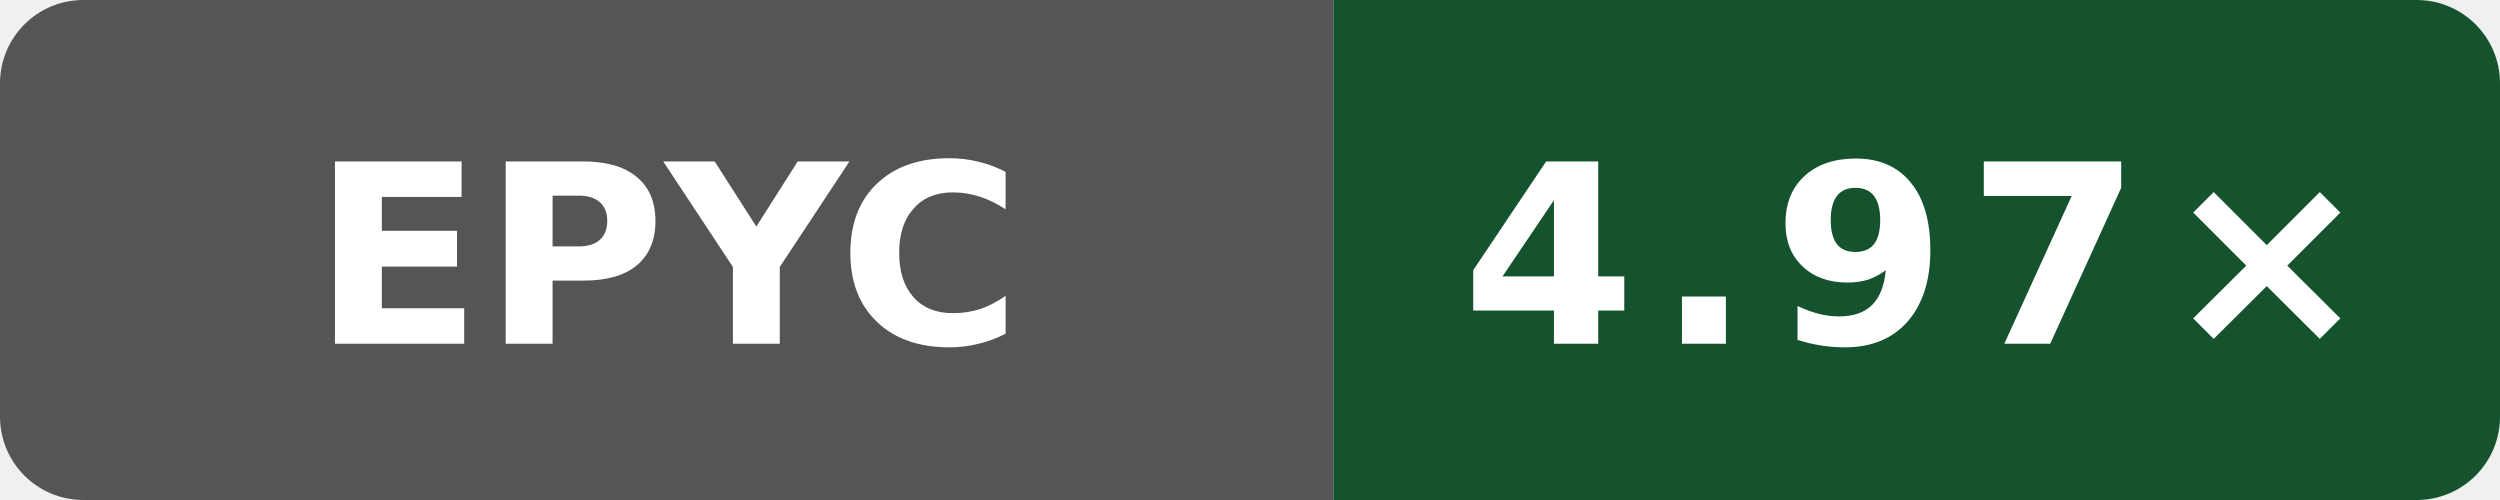
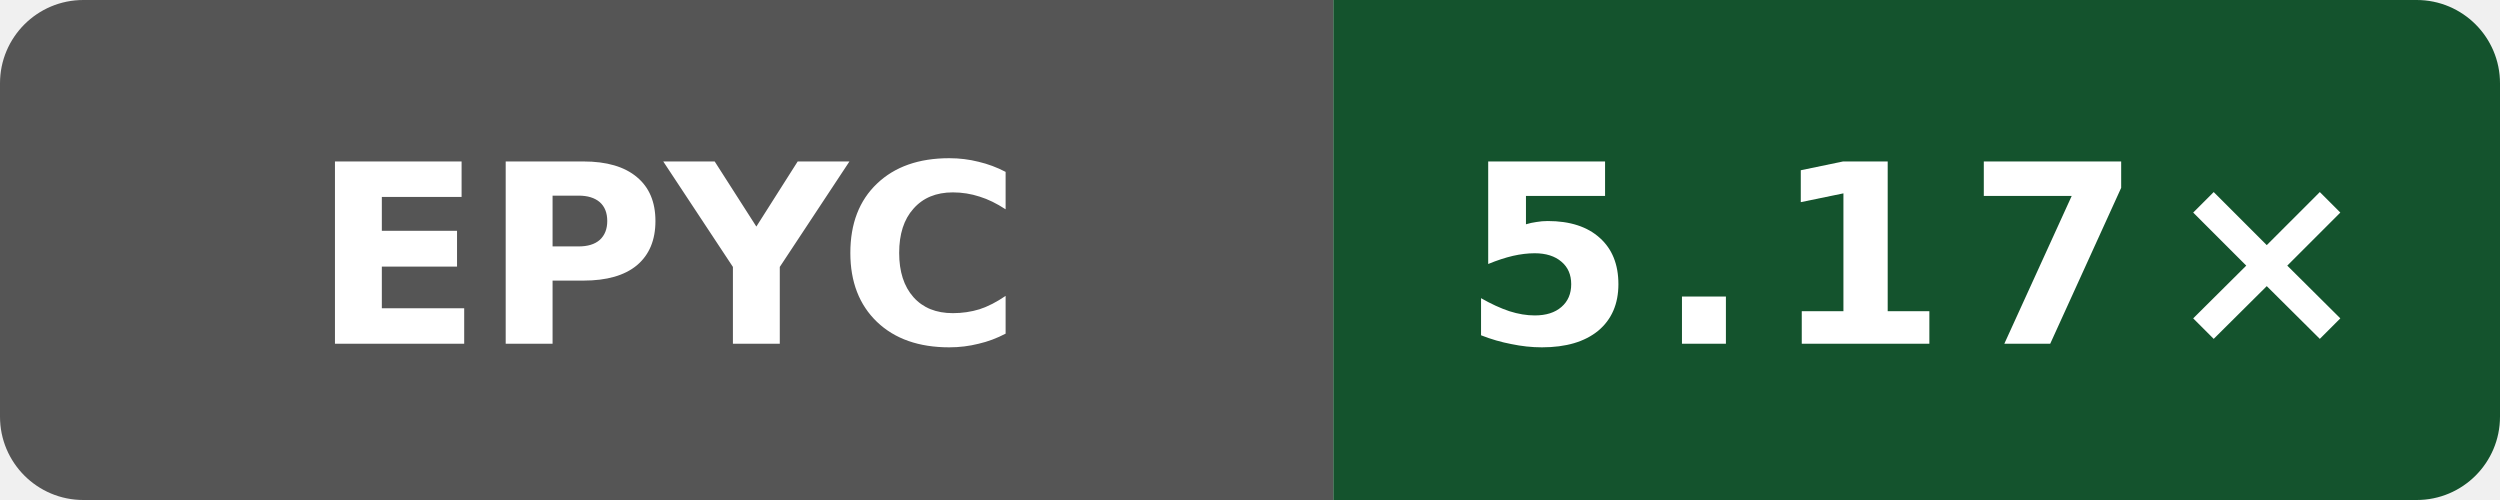
- <svg xmlns="http://www.w3.org/2000/svg" data-original-label="index-cpp compile-clang; AMD EPYC 9V45 96-Core Processor; revision b19fe49250af0b6050c1791ff584c423942b8b79" data-original-message="4.97×" width="120" height="24" viewBox="0 0 120 24" role="img" aria-label="index-cpp compile-clang; AMD EPYC 9V45 96-Core Processor; revision b19fe49250af0b6050c1791ff584c423942b8b79; measured b19fe49250af0b6050c1791ff584c423942b8b79; 7 commits behind main: 4.97×">
+ <svg xmlns="http://www.w3.org/2000/svg" data-original-label="index-cpp compile-clang; AMD EPYC 9V74 80-Core Processor; revision 32b57ecb146865fc206be7a79a159bc13e644dc1" data-original-message="5.17×" width="120" height="24" viewBox="0 0 120 24" role="img" aria-label="index-cpp compile-clang; AMD EPYC 9V74 80-Core Processor; revision 32b57ecb146865fc206be7a79a159bc13e644dc1; measured 32b57ecb146865fc206be7a79a159bc13e644dc1; 0 commits behind main: 5.17×">
  <defs>
    <clipPath id="badge">
      <rect width="120" height="24" rx="4" />
    </clipPath>
  </defs>
  <g clip-path="url(#badge)">
    <rect width="64" height="24" fill="#555" />
    <rect x="64" width="56" height="24" fill="#14532d" />
  </g>
  <text x="32" y="16.5" fill="#fff" text-anchor="middle" font-family="Verdana,Geneva,DejaVu Sans,sans-serif" font-size="12" font-weight="700" textLength="31" lengthAdjust="spacingAndGlyphs">EPYC</text>
-   <text x="92" y="16.5" fill="#fff" text-anchor="middle" font-family="Verdana,Geneva,DejaVu Sans,sans-serif" font-size="12" font-weight="700" letter-spacing="1" textLength="39" lengthAdjust="spacingAndGlyphs">4.97×</text>
+   <text x="92" y="16.5" fill="#fff" text-anchor="middle" font-family="Verdana,Geneva,DejaVu Sans,sans-serif" font-size="12" font-weight="700" letter-spacing="1" textLength="39" lengthAdjust="spacingAndGlyphs">5.17×</text>
</svg>
